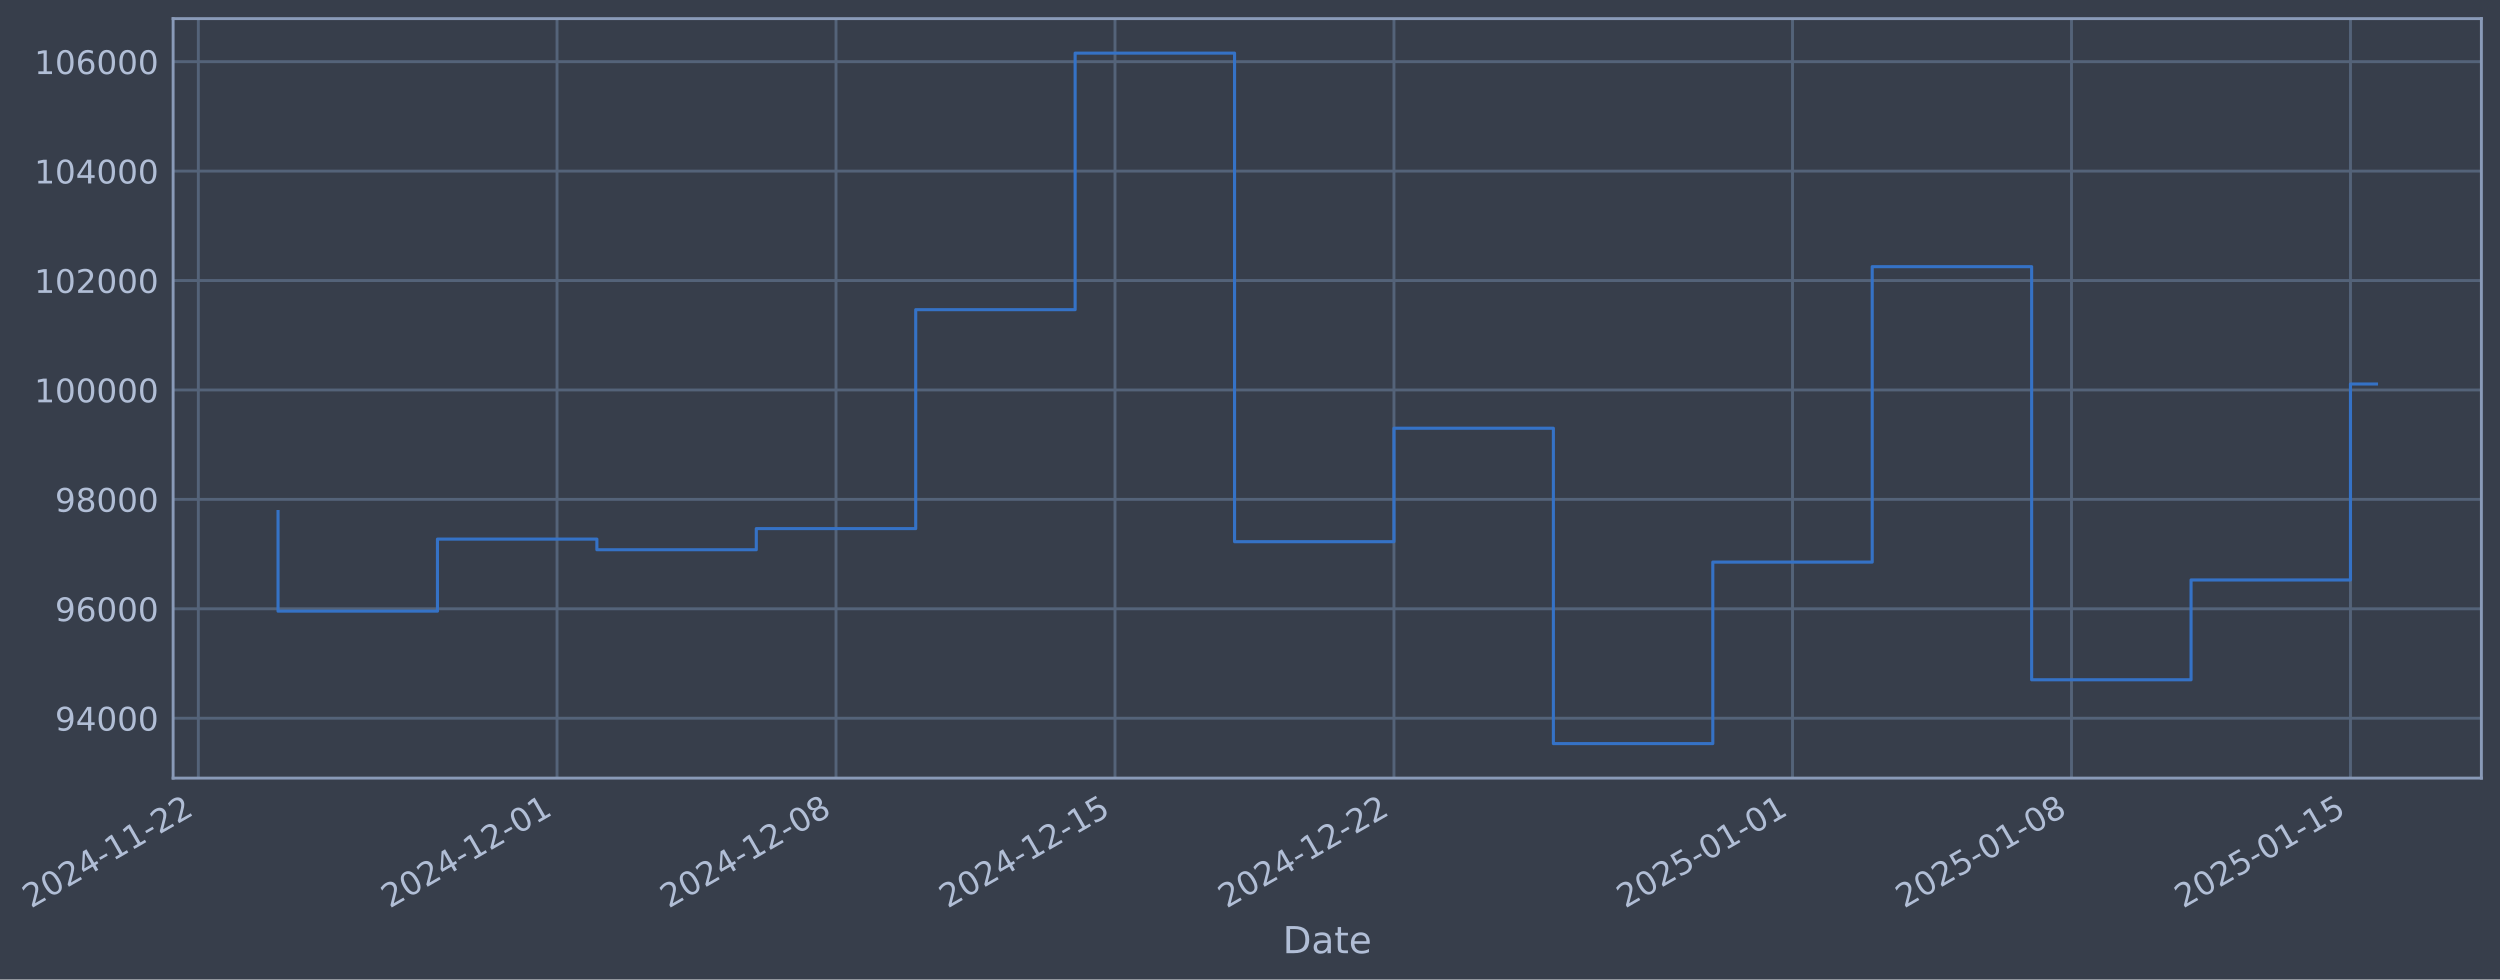
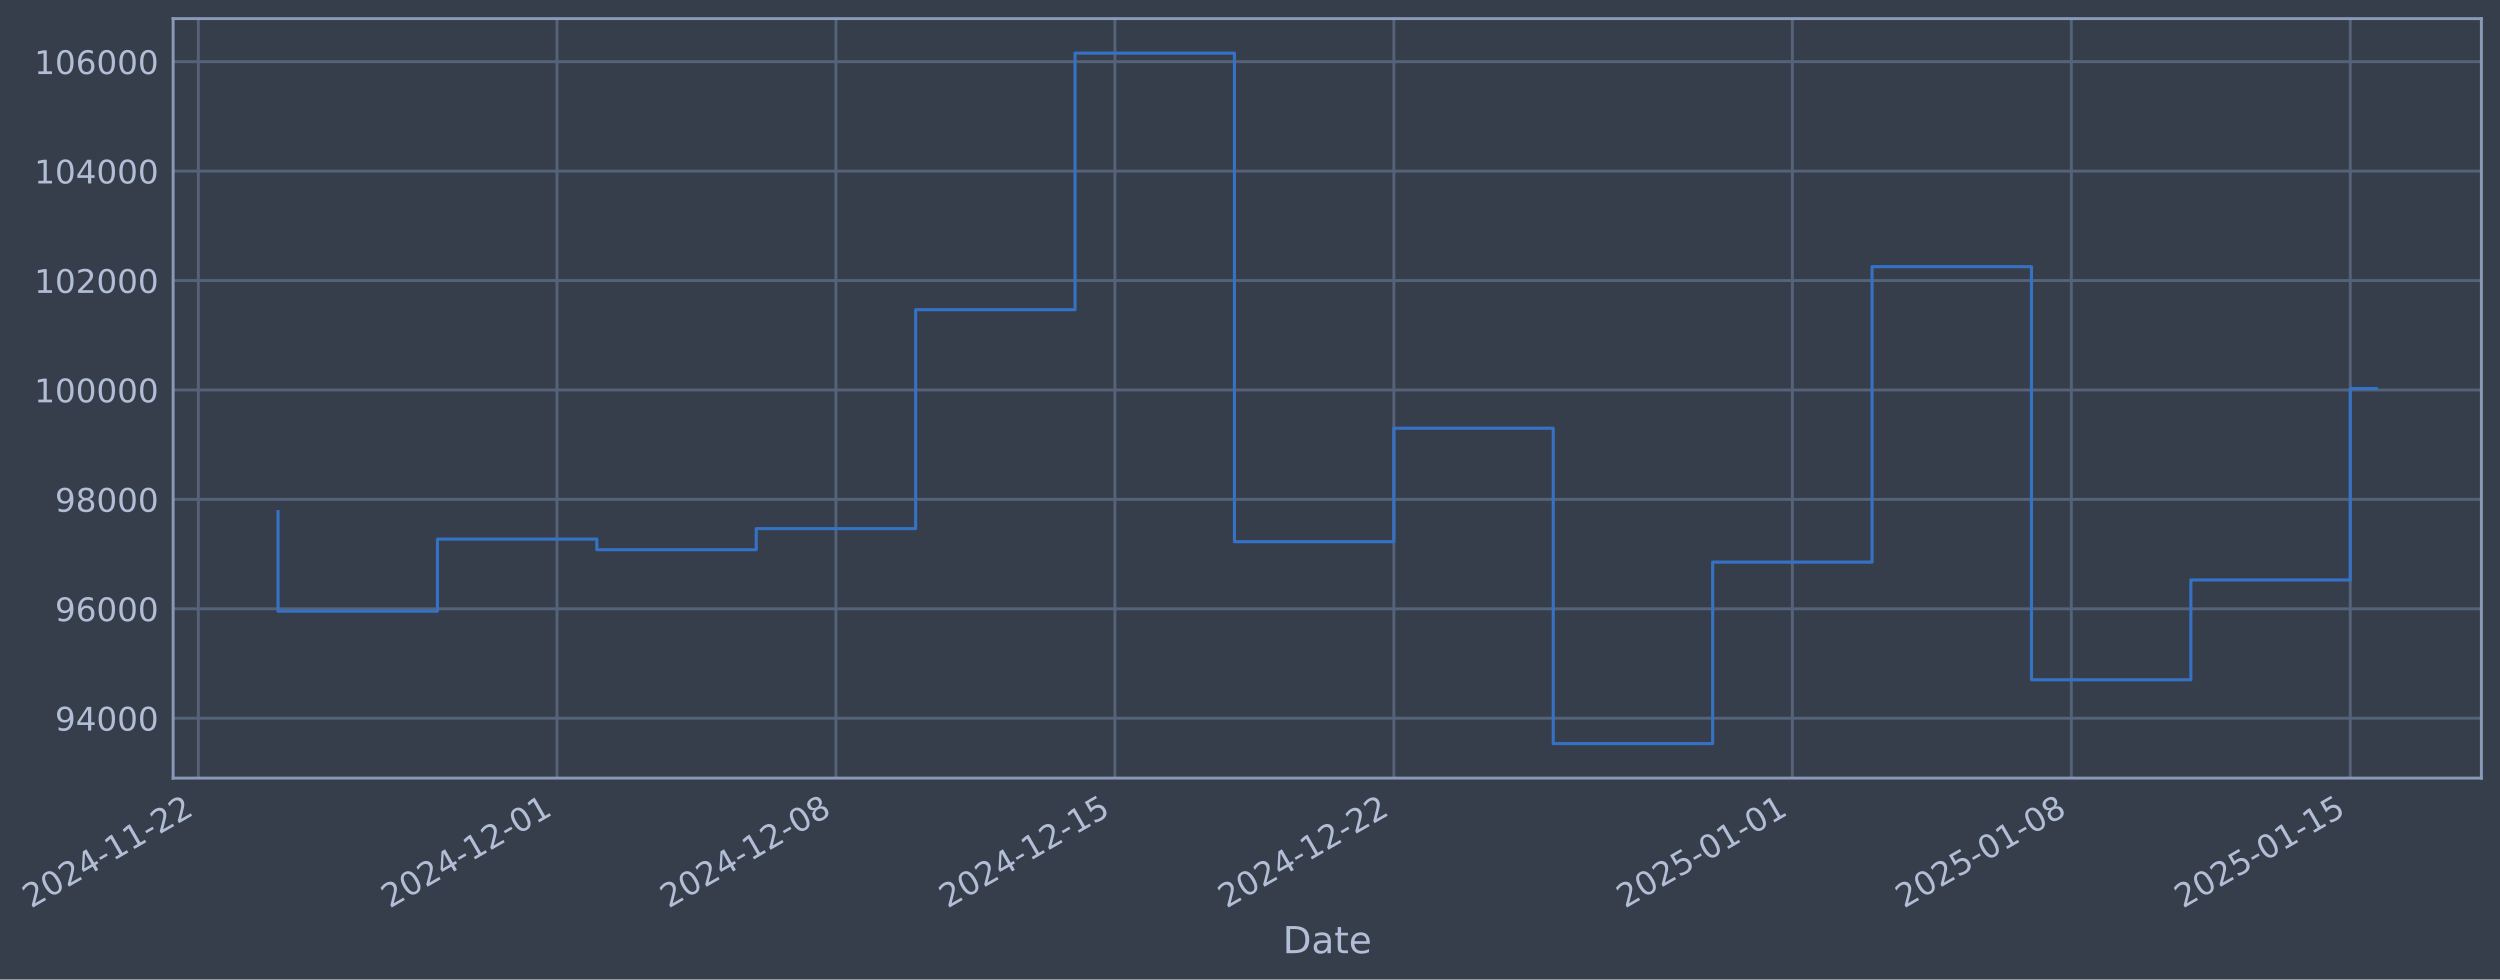
- <svg xmlns="http://www.w3.org/2000/svg" xmlns:xlink="http://www.w3.org/1999/xlink" width="966.961pt" height="378.87pt" viewBox="0 0 966.961 378.87" version="1.1">
+ <svg xmlns="http://www.w3.org/2000/svg" xmlns:xlink="http://www.w3.org/1999/xlink" width="966.958pt" height="378.87pt" viewBox="0 0 966.958 378.87" version="1.1">
  <defs>
    <style type="text/css">*{stroke-linejoin: round; stroke-linecap: butt}</style>
  </defs>
  <g id="figure_1">
    <g id="patch_1">
-       <path d="M 0 378.87  L 966.961 378.87  L 966.961 0  L 0 0  z " style="fill: #373e4b" />
+       <path d="M 0 378.87  L 966.958 378.87  L 966.958 0  L 0 0  z " style="fill: #373e4b" />
    </g>
    <g id="axes_1">
      <g id="patch_2">
-         <path d="M 66.961 300.96  L 959.761 300.96  L 959.761 7.2  L 66.961 7.2  z " style="fill: #373e4b" />
+         <path d="M 66.958 300.96  L 959.758 300.96  L 959.758 7.2  L 66.958 7.2  z " style="fill: #373e4b" />
      </g>
      <g id="matplotlib.axis_1">
        <g id="xtick_1">
          <g id="line2d_1">
-             <path d="M 76.713 300.96  L 76.713 7.2  " clip-path="url(#pc28e8d1e8f)" style="fill: none; stroke: #546379; stroke-width: 1.12; stroke-linecap: square" />
+             <path d="M 76.713 300.96  L 76.713 7.2  " clip-path="url(#p0a6e409191)" style="fill: none; stroke: #546379; stroke-width: 1.12; stroke-linecap: square" />
          </g>
          <g id="line2d_2" />
          <g id="text_1">
            <g style="fill: #b1bed6" transform="translate(11.98702 351.4642) rotate(-30) scale(0.126 -0.126)">
              <defs>
                <path id="DejaVuSans-32" d="M 1228 531  L 3431 531  L 3431 0  L 469 0  L 469 531  Q 828 903 1448 1529  Q 2069 2156 2228 2338  Q 2531 2678 2651 2914  Q 2772 3150 2772 3378  Q 2772 3750 2511 3984  Q 2250 4219 1831 4219  Q 1534 4219 1204 4116  Q 875 4013 500 3803  L 500 4441  Q 881 4594 1212 4672  Q 1544 4750 1819 4750  Q 2544 4750 2975 4387  Q 3406 4025 3406 3419  Q 3406 3131 3298 2873  Q 3191 2616 2906 2266  Q 2828 2175 2409 1742  Q 1991 1309 1228 531  z " transform="scale(0.015625)" />
                <path id="DejaVuSans-30" d="M 2034 4250  Q 1547 4250 1301 3770  Q 1056 3291 1056 2328  Q 1056 1369 1301 889  Q 1547 409 2034 409  Q 2525 409 2770 889  Q 3016 1369 3016 2328  Q 3016 3291 2770 3770  Q 2525 4250 2034 4250  z M 2034 4750  Q 2819 4750 3233 4129  Q 3647 3509 3647 2328  Q 3647 1150 3233 529  Q 2819 -91 2034 -91  Q 1250 -91 836 529  Q 422 1150 422 2328  Q 422 3509 836 4129  Q 1250 4750 2034 4750  z " transform="scale(0.015625)" />
                <path id="DejaVuSans-34" d="M 2419 4116  L 825 1625  L 2419 1625  L 2419 4116  z M 2253 4666  L 3047 4666  L 3047 1625  L 3713 1625  L 3713 1100  L 3047 1100  L 3047 0  L 2419 0  L 2419 1100  L 313 1100  L 313 1709  L 2253 4666  z " transform="scale(0.015625)" />
                <path id="DejaVuSans-2d" d="M 313 2009  L 1997 2009  L 1997 1497  L 313 1497  L 313 2009  z " transform="scale(0.015625)" />
                <path id="DejaVuSans-31" d="M 794 531  L 1825 531  L 1825 4091  L 703 3866  L 703 4441  L 1819 4666  L 2450 4666  L 2450 531  L 3481 531  L 3481 0  L 794 0  L 794 531  z " transform="scale(0.015625)" />
              </defs>
              <use xlink:href="#DejaVuSans-32" />
              <use xlink:href="#DejaVuSans-30" transform="translate(63.62305 0)" />
              <use xlink:href="#DejaVuSans-32" transform="translate(127.2461 0)" />
              <use xlink:href="#DejaVuSans-34" transform="translate(190.8691 0)" />
              <use xlink:href="#DejaVuSans-2d" transform="translate(254.4922 0)" />
              <use xlink:href="#DejaVuSans-31" transform="translate(290.5762 0)" />
              <use xlink:href="#DejaVuSans-31" transform="translate(354.1992 0)" />
              <use xlink:href="#DejaVuSans-2d" transform="translate(417.8223 0)" />
              <use xlink:href="#DejaVuSans-32" transform="translate(453.9062 0)" />
              <use xlink:href="#DejaVuSans-32" transform="translate(517.5293 0)" />
            </g>
          </g>
        </g>
        <g id="xtick_2">
          <g id="line2d_3">
-             <path d="M 215.448 300.96  L 215.448 7.2  " clip-path="url(#pc28e8d1e8f)" style="fill: none; stroke: #546379; stroke-width: 1.12; stroke-linecap: square" />
+             <path d="M 215.434 300.96  L 215.434 7.2  " clip-path="url(#p0a6e409191)" style="fill: none; stroke: #546379; stroke-width: 1.12; stroke-linecap: square" />
          </g>
          <g id="line2d_4" />
          <g id="text_2">
-             <g style="fill: #b1bed6" transform="translate(150.7224 351.4642) rotate(-30) scale(0.126 -0.126)">
+             <g style="fill: #b1bed6" transform="translate(150.7085 351.4642) rotate(-30) scale(0.126 -0.126)">
              <use xlink:href="#DejaVuSans-32" />
              <use xlink:href="#DejaVuSans-30" transform="translate(63.62305 0)" />
              <use xlink:href="#DejaVuSans-32" transform="translate(127.2461 0)" />
              <use xlink:href="#DejaVuSans-34" transform="translate(190.8691 0)" />
              <use xlink:href="#DejaVuSans-2d" transform="translate(254.4922 0)" />
              <use xlink:href="#DejaVuSans-31" transform="translate(290.5762 0)" />
              <use xlink:href="#DejaVuSans-32" transform="translate(354.1992 0)" />
              <use xlink:href="#DejaVuSans-2d" transform="translate(417.8223 0)" />
              <use xlink:href="#DejaVuSans-30" transform="translate(453.9062 0)" />
              <use xlink:href="#DejaVuSans-31" transform="translate(517.5293 0)" />
            </g>
          </g>
        </g>
        <g id="xtick_3">
          <g id="line2d_5">
-             <path d="M 323.353 300.96  L 323.353 7.2  " clip-path="url(#pc28e8d1e8f)" style="fill: none; stroke: #546379; stroke-width: 1.12; stroke-linecap: square" />
+             <path d="M 323.329 300.96  L 323.329 7.2  " clip-path="url(#p0a6e409191)" style="fill: none; stroke: #546379; stroke-width: 1.12; stroke-linecap: square" />
          </g>
          <g id="line2d_6" />
          <g id="text_3">
-             <g style="fill: #b1bed6" transform="translate(258.6278 351.4642) rotate(-30) scale(0.126 -0.126)">
+             <g style="fill: #b1bed6" transform="translate(258.603 351.4642) rotate(-30) scale(0.126 -0.126)">
              <defs>
                <path id="DejaVuSans-38" d="M 2034 2216  Q 1584 2216 1326 1975  Q 1069 1734 1069 1313  Q 1069 891 1326 650  Q 1584 409 2034 409  Q 2484 409 2743 651  Q 3003 894 3003 1313  Q 3003 1734 2745 1975  Q 2488 2216 2034 2216  z M 1403 2484  Q 997 2584 770 2862  Q 544 3141 544 3541  Q 544 4100 942 4425  Q 1341 4750 2034 4750  Q 2731 4750 3128 4425  Q 3525 4100 3525 3541  Q 3525 3141 3298 2862  Q 3072 2584 2669 2484  Q 3125 2378 3379 2068  Q 3634 1759 3634 1313  Q 3634 634 3220 271  Q 2806 -91 2034 -91  Q 1263 -91 848 271  Q 434 634 434 1313  Q 434 1759 690 2068  Q 947 2378 1403 2484  z M 1172 3481  Q 1172 3119 1398 2916  Q 1625 2713 2034 2713  Q 2441 2713 2670 2916  Q 2900 3119 2900 3481  Q 2900 3844 2670 4047  Q 2441 4250 2034 4250  Q 1625 4250 1398 4047  Q 1172 3844 1172 3481  z " transform="scale(0.015625)" />
              </defs>
              <use xlink:href="#DejaVuSans-32" />
              <use xlink:href="#DejaVuSans-30" transform="translate(63.62305 0)" />
              <use xlink:href="#DejaVuSans-32" transform="translate(127.2461 0)" />
              <use xlink:href="#DejaVuSans-34" transform="translate(190.8691 0)" />
              <use xlink:href="#DejaVuSans-2d" transform="translate(254.4922 0)" />
              <use xlink:href="#DejaVuSans-31" transform="translate(290.5762 0)" />
              <use xlink:href="#DejaVuSans-32" transform="translate(354.1992 0)" />
              <use xlink:href="#DejaVuSans-2d" transform="translate(417.8223 0)" />
              <use xlink:href="#DejaVuSans-30" transform="translate(453.9062 0)" />
              <use xlink:href="#DejaVuSans-38" transform="translate(517.5293 0)" />
            </g>
          </g>
        </g>
        <g id="xtick_4">
          <g id="line2d_7">
-             <path d="M 431.259 300.96  L 431.259 7.2  " clip-path="url(#pc28e8d1e8f)" style="fill: none; stroke: #546379; stroke-width: 1.12; stroke-linecap: square" />
+             <path d="M 431.223 300.96  L 431.223 7.2  " clip-path="url(#p0a6e409191)" style="fill: none; stroke: #546379; stroke-width: 1.12; stroke-linecap: square" />
          </g>
          <g id="line2d_8" />
          <g id="text_4">
-             <g style="fill: #b1bed6" transform="translate(366.5331 351.4642) rotate(-30) scale(0.126 -0.126)">
+             <g style="fill: #b1bed6" transform="translate(366.4975 351.4642) rotate(-30) scale(0.126 -0.126)">
              <defs>
                <path id="DejaVuSans-35" d="M 691 4666  L 3169 4666  L 3169 4134  L 1269 4134  L 1269 2991  Q 1406 3038 1543 3061  Q 1681 3084 1819 3084  Q 2600 3084 3056 2656  Q 3513 2228 3513 1497  Q 3513 744 3044 326  Q 2575 -91 1722 -91  Q 1428 -91 1123 -41  Q 819 9 494 109  L 494 744  Q 775 591 1075 516  Q 1375 441 1709 441  Q 2250 441 2565 725  Q 2881 1009 2881 1497  Q 2881 1984 2565 2268  Q 2250 2553 1709 2553  Q 1456 2553 1204 2497  Q 953 2441 691 2322  L 691 4666  z " transform="scale(0.015625)" />
              </defs>
              <use xlink:href="#DejaVuSans-32" />
              <use xlink:href="#DejaVuSans-30" transform="translate(63.62305 0)" />
              <use xlink:href="#DejaVuSans-32" transform="translate(127.2461 0)" />
              <use xlink:href="#DejaVuSans-34" transform="translate(190.8691 0)" />
              <use xlink:href="#DejaVuSans-2d" transform="translate(254.4922 0)" />
              <use xlink:href="#DejaVuSans-31" transform="translate(290.5762 0)" />
              <use xlink:href="#DejaVuSans-32" transform="translate(354.1992 0)" />
              <use xlink:href="#DejaVuSans-2d" transform="translate(417.8223 0)" />
              <use xlink:href="#DejaVuSans-31" transform="translate(453.9062 0)" />
              <use xlink:href="#DejaVuSans-35" transform="translate(517.5293 0)" />
            </g>
          </g>
        </g>
        <g id="xtick_5">
          <g id="line2d_9">
-             <path d="M 539.164 300.96  L 539.164 7.2  " clip-path="url(#pc28e8d1e8f)" style="fill: none; stroke: #546379; stroke-width: 1.12; stroke-linecap: square" />
+             <path d="M 539.118 300.96  L 539.118 7.2  " clip-path="url(#p0a6e409191)" style="fill: none; stroke: #546379; stroke-width: 1.12; stroke-linecap: square" />
          </g>
          <g id="line2d_10" />
          <g id="text_5">
-             <g style="fill: #b1bed6" transform="translate(474.4385 351.4642) rotate(-30) scale(0.126 -0.126)">
+             <g style="fill: #b1bed6" transform="translate(474.392 351.4642) rotate(-30) scale(0.126 -0.126)">
              <use xlink:href="#DejaVuSans-32" />
              <use xlink:href="#DejaVuSans-30" transform="translate(63.62305 0)" />
              <use xlink:href="#DejaVuSans-32" transform="translate(127.2461 0)" />
              <use xlink:href="#DejaVuSans-34" transform="translate(190.8691 0)" />
              <use xlink:href="#DejaVuSans-2d" transform="translate(254.4922 0)" />
              <use xlink:href="#DejaVuSans-31" transform="translate(290.5762 0)" />
              <use xlink:href="#DejaVuSans-32" transform="translate(354.1992 0)" />
              <use xlink:href="#DejaVuSans-2d" transform="translate(417.8223 0)" />
              <use xlink:href="#DejaVuSans-32" transform="translate(453.9062 0)" />
              <use xlink:href="#DejaVuSans-32" transform="translate(517.5293 0)" />
            </g>
          </g>
        </g>
        <g id="xtick_6">
          <g id="line2d_11">
-             <path d="M 693.314 300.96  L 693.314 7.2  " clip-path="url(#pc28e8d1e8f)" style="fill: none; stroke: #546379; stroke-width: 1.12; stroke-linecap: square" />
+             <path d="M 693.253 300.96  L 693.253 7.2  " clip-path="url(#p0a6e409191)" style="fill: none; stroke: #546379; stroke-width: 1.12; stroke-linecap: square" />
          </g>
          <g id="line2d_12" />
          <g id="text_6">
-             <g style="fill: #b1bed6" transform="translate(628.5889 351.4642) rotate(-30) scale(0.126 -0.126)">
+             <g style="fill: #b1bed6" transform="translate(628.527 351.4642) rotate(-30) scale(0.126 -0.126)">
              <use xlink:href="#DejaVuSans-32" />
              <use xlink:href="#DejaVuSans-30" transform="translate(63.62305 0)" />
              <use xlink:href="#DejaVuSans-32" transform="translate(127.2461 0)" />
              <use xlink:href="#DejaVuSans-35" transform="translate(190.8691 0)" />
              <use xlink:href="#DejaVuSans-2d" transform="translate(254.4922 0)" />
              <use xlink:href="#DejaVuSans-30" transform="translate(290.5762 0)" />
              <use xlink:href="#DejaVuSans-31" transform="translate(354.1992 0)" />
              <use xlink:href="#DejaVuSans-2d" transform="translate(417.8223 0)" />
              <use xlink:href="#DejaVuSans-30" transform="translate(453.9062 0)" />
              <use xlink:href="#DejaVuSans-31" transform="translate(517.5293 0)" />
            </g>
          </g>
        </g>
        <g id="xtick_7">
          <g id="line2d_13">
-             <path d="M 801.22 300.96  L 801.22 7.2  " clip-path="url(#pc28e8d1e8f)" style="fill: none; stroke: #546379; stroke-width: 1.12; stroke-linecap: square" />
+             <path d="M 801.147 300.96  L 801.147 7.2  " clip-path="url(#p0a6e409191)" style="fill: none; stroke: #546379; stroke-width: 1.12; stroke-linecap: square" />
          </g>
          <g id="line2d_14" />
          <g id="text_7">
-             <g style="fill: #b1bed6" transform="translate(736.4943 351.4642) rotate(-30) scale(0.126 -0.126)">
+             <g style="fill: #b1bed6" transform="translate(736.4215 351.4642) rotate(-30) scale(0.126 -0.126)">
              <use xlink:href="#DejaVuSans-32" />
              <use xlink:href="#DejaVuSans-30" transform="translate(63.62305 0)" />
              <use xlink:href="#DejaVuSans-32" transform="translate(127.2461 0)" />
              <use xlink:href="#DejaVuSans-35" transform="translate(190.8691 0)" />
              <use xlink:href="#DejaVuSans-2d" transform="translate(254.4922 0)" />
              <use xlink:href="#DejaVuSans-30" transform="translate(290.5762 0)" />
              <use xlink:href="#DejaVuSans-31" transform="translate(354.1992 0)" />
              <use xlink:href="#DejaVuSans-2d" transform="translate(417.8223 0)" />
              <use xlink:href="#DejaVuSans-30" transform="translate(453.9062 0)" />
              <use xlink:href="#DejaVuSans-38" transform="translate(517.5293 0)" />
            </g>
          </g>
        </g>
        <g id="xtick_8">
          <g id="line2d_15">
-             <path d="M 909.125 300.96  L 909.125 7.2  " clip-path="url(#pc28e8d1e8f)" style="fill: none; stroke: #546379; stroke-width: 1.12; stroke-linecap: square" />
+             <path d="M 909.042 300.96  L 909.042 7.2  " clip-path="url(#p0a6e409191)" style="fill: none; stroke: #546379; stroke-width: 1.12; stroke-linecap: square" />
          </g>
          <g id="line2d_16" />
          <g id="text_8">
-             <g style="fill: #b1bed6" transform="translate(844.3996 351.4642) rotate(-30) scale(0.126 -0.126)">
+             <g style="fill: #b1bed6" transform="translate(844.316 351.4642) rotate(-30) scale(0.126 -0.126)">
              <use xlink:href="#DejaVuSans-32" />
              <use xlink:href="#DejaVuSans-30" transform="translate(63.62305 0)" />
              <use xlink:href="#DejaVuSans-32" transform="translate(127.2461 0)" />
              <use xlink:href="#DejaVuSans-35" transform="translate(190.8691 0)" />
              <use xlink:href="#DejaVuSans-2d" transform="translate(254.4922 0)" />
              <use xlink:href="#DejaVuSans-30" transform="translate(290.5762 0)" />
              <use xlink:href="#DejaVuSans-31" transform="translate(354.1992 0)" />
              <use xlink:href="#DejaVuSans-2d" transform="translate(417.8223 0)" />
              <use xlink:href="#DejaVuSans-31" transform="translate(453.9062 0)" />
              <use xlink:href="#DejaVuSans-35" transform="translate(517.5293 0)" />
            </g>
          </g>
        </g>
        <g id="text_9">
-           <g style="fill: #b1bed6" transform="translate(496.1517 368.6753) scale(0.144 -0.144)">
+           <g style="fill: #b1bed6" transform="translate(496.1486 368.6753) scale(0.144 -0.144)">
            <defs>
              <path id="DejaVuSans-44" d="M 1259 4147  L 1259 519  L 2022 519  Q 2988 519 3436 956  Q 3884 1394 3884 2338  Q 3884 3275 3436 3711  Q 2988 4147 2022 4147  L 1259 4147  z M 628 4666  L 1925 4666  Q 3281 4666 3915 4102  Q 4550 3538 4550 2338  Q 4550 1131 3912 565  Q 3275 0 1925 0  L 628 0  L 628 4666  z " transform="scale(0.015625)" />
              <path id="DejaVuSans-61" d="M 2194 1759  Q 1497 1759 1228 1600  Q 959 1441 959 1056  Q 959 750 1161 570  Q 1363 391 1709 391  Q 2188 391 2477 730  Q 2766 1069 2766 1631  L 2766 1759  L 2194 1759  z M 3341 1997  L 3341 0  L 2766 0  L 2766 531  Q 2569 213 2275 61  Q 1981 -91 1556 -91  Q 1019 -91 701 211  Q 384 513 384 1019  Q 384 1609 779 1909  Q 1175 2209 1959 2209  L 2766 2209  L 2766 2266  Q 2766 2663 2505 2880  Q 2244 3097 1772 3097  Q 1472 3097 1187 3025  Q 903 2953 641 2809  L 641 3341  Q 956 3463 1253 3523  Q 1550 3584 1831 3584  Q 2591 3584 2966 3190  Q 3341 2797 3341 1997  z " transform="scale(0.015625)" />
              <path id="DejaVuSans-74" d="M 1172 4494  L 1172 3500  L 2356 3500  L 2356 3053  L 1172 3053  L 1172 1153  Q 1172 725 1289 603  Q 1406 481 1766 481  L 2356 481  L 2356 0  L 1766 0  Q 1100 0 847 248  Q 594 497 594 1153  L 594 3053  L 172 3053  L 172 3500  L 594 3500  L 594 4494  L 1172 4494  z " transform="scale(0.015625)" />
              <path id="DejaVuSans-65" d="M 3597 1894  L 3597 1613  L 953 1613  Q 991 1019 1311 708  Q 1631 397 2203 397  Q 2534 397 2845 478  Q 3156 559 3463 722  L 3463 178  Q 3153 47 2828 -22  Q 2503 -91 2169 -91  Q 1331 -91 842 396  Q 353 884 353 1716  Q 353 2575 817 3079  Q 1281 3584 2069 3584  Q 2775 3584 3186 3129  Q 3597 2675 3597 1894  z M 3022 2063  Q 3016 2534 2758 2815  Q 2500 3097 2075 3097  Q 1594 3097 1305 2825  Q 1016 2553 972 2059  L 3022 2063  z " transform="scale(0.015625)" />
            </defs>
            <use xlink:href="#DejaVuSans-44" />
            <use xlink:href="#DejaVuSans-61" transform="translate(77.00195 0)" />
            <use xlink:href="#DejaVuSans-74" transform="translate(138.2812 0)" />
            <use xlink:href="#DejaVuSans-65" transform="translate(177.4902 0)" />
          </g>
        </g>
      </g>
      <g id="matplotlib.axis_2">
        <g id="ytick_1">
          <g id="line2d_17">
-             <path d="M 66.961 277.797  L 959.761 277.797  " clip-path="url(#pc28e8d1e8f)" style="fill: none; stroke: #546379; stroke-width: 1.12; stroke-linecap: square" />
+             <path d="M 66.958 277.797  L 959.758 277.797  " clip-path="url(#p0a6e409191)" style="fill: none; stroke: #546379; stroke-width: 1.12; stroke-linecap: square" />
          </g>
          <g id="line2d_18" />
          <g id="text_10">
-             <g style="fill: #b1bed6" transform="translate(21.27705 282.5841) scale(0.126 -0.126)">
+             <g style="fill: #b1bed6" transform="translate(21.27396 282.5841) scale(0.126 -0.126)">
              <defs>
                <path id="DejaVuSans-39" d="M 703 97  L 703 672  Q 941 559 1184 500  Q 1428 441 1663 441  Q 2288 441 2617 861  Q 2947 1281 2994 2138  Q 2813 1869 2534 1725  Q 2256 1581 1919 1581  Q 1219 1581 811 2004  Q 403 2428 403 3163  Q 403 3881 828 4315  Q 1253 4750 1959 4750  Q 2769 4750 3195 4129  Q 3622 3509 3622 2328  Q 3622 1225 3098 567  Q 2575 -91 1691 -91  Q 1453 -91 1209 -44  Q 966 3 703 97  z M 1959 2075  Q 2384 2075 2632 2365  Q 2881 2656 2881 3163  Q 2881 3666 2632 3958  Q 2384 4250 1959 4250  Q 1534 4250 1286 3958  Q 1038 3666 1038 3163  Q 1038 2656 1286 2365  Q 1534 2075 1959 2075  z " transform="scale(0.015625)" />
              </defs>
              <use xlink:href="#DejaVuSans-39" />
              <use xlink:href="#DejaVuSans-34" transform="translate(63.62305 0)" />
              <use xlink:href="#DejaVuSans-30" transform="translate(127.2461 0)" />
              <use xlink:href="#DejaVuSans-30" transform="translate(190.8691 0)" />
              <use xlink:href="#DejaVuSans-30" transform="translate(254.4922 0)" />
            </g>
          </g>
        </g>
        <g id="ytick_2">
          <g id="line2d_19">
-             <path d="M 66.961 235.473  L 959.761 235.473  " clip-path="url(#pc28e8d1e8f)" style="fill: none; stroke: #546379; stroke-width: 1.12; stroke-linecap: square" />
+             <path d="M 66.958 235.473  L 959.758 235.473  " clip-path="url(#p0a6e409191)" style="fill: none; stroke: #546379; stroke-width: 1.12; stroke-linecap: square" />
          </g>
          <g id="line2d_20" />
          <g id="text_11">
-             <g style="fill: #b1bed6" transform="translate(21.27705 240.2602) scale(0.126 -0.126)">
+             <g style="fill: #b1bed6" transform="translate(21.27396 240.2602) scale(0.126 -0.126)">
              <defs>
                <path id="DejaVuSans-36" d="M 2113 2584  Q 1688 2584 1439 2293  Q 1191 2003 1191 1497  Q 1191 994 1439 701  Q 1688 409 2113 409  Q 2538 409 2786 701  Q 3034 994 3034 1497  Q 3034 2003 2786 2293  Q 2538 2584 2113 2584  z M 3366 4563  L 3366 3988  Q 3128 4100 2886 4159  Q 2644 4219 2406 4219  Q 1781 4219 1451 3797  Q 1122 3375 1075 2522  Q 1259 2794 1537 2939  Q 1816 3084 2150 3084  Q 2853 3084 3261 2657  Q 3669 2231 3669 1497  Q 3669 778 3244 343  Q 2819 -91 2113 -91  Q 1303 -91 875 529  Q 447 1150 447 2328  Q 447 3434 972 4092  Q 1497 4750 2381 4750  Q 2619 4750 2861 4703  Q 3103 4656 3366 4563  z " transform="scale(0.015625)" />
              </defs>
              <use xlink:href="#DejaVuSans-39" />
              <use xlink:href="#DejaVuSans-36" transform="translate(63.62305 0)" />
              <use xlink:href="#DejaVuSans-30" transform="translate(127.2461 0)" />
              <use xlink:href="#DejaVuSans-30" transform="translate(190.8691 0)" />
              <use xlink:href="#DejaVuSans-30" transform="translate(254.4922 0)" />
            </g>
          </g>
        </g>
        <g id="ytick_3">
          <g id="line2d_21">
-             <path d="M 66.961 193.149  L 959.761 193.149  " clip-path="url(#pc28e8d1e8f)" style="fill: none; stroke: #546379; stroke-width: 1.12; stroke-linecap: square" />
+             <path d="M 66.958 193.149  L 959.758 193.149  " clip-path="url(#p0a6e409191)" style="fill: none; stroke: #546379; stroke-width: 1.12; stroke-linecap: square" />
          </g>
          <g id="line2d_22" />
          <g id="text_12">
-             <g style="fill: #b1bed6" transform="translate(21.27705 197.9364) scale(0.126 -0.126)">
+             <g style="fill: #b1bed6" transform="translate(21.27396 197.9364) scale(0.126 -0.126)">
              <use xlink:href="#DejaVuSans-39" />
              <use xlink:href="#DejaVuSans-38" transform="translate(63.62305 0)" />
              <use xlink:href="#DejaVuSans-30" transform="translate(127.2461 0)" />
              <use xlink:href="#DejaVuSans-30" transform="translate(190.8691 0)" />
              <use xlink:href="#DejaVuSans-30" transform="translate(254.4922 0)" />
            </g>
          </g>
        </g>
        <g id="ytick_4">
          <g id="line2d_23">
-             <path d="M 66.961 150.826  L 959.761 150.826  " clip-path="url(#pc28e8d1e8f)" style="fill: none; stroke: #546379; stroke-width: 1.12; stroke-linecap: square" />
+             <path d="M 66.958 150.826  L 959.758 150.826  " clip-path="url(#p0a6e409191)" style="fill: none; stroke: #546379; stroke-width: 1.12; stroke-linecap: square" />
          </g>
          <g id="line2d_24" />
          <g id="text_13">
-             <g style="fill: #b1bed6" transform="translate(13.2603 155.6126) scale(0.126 -0.126)">
+             <g style="fill: #b1bed6" transform="translate(13.25721 155.6126) scale(0.126 -0.126)">
              <use xlink:href="#DejaVuSans-31" />
              <use xlink:href="#DejaVuSans-30" transform="translate(63.62305 0)" />
              <use xlink:href="#DejaVuSans-30" transform="translate(127.2461 0)" />
              <use xlink:href="#DejaVuSans-30" transform="translate(190.8691 0)" />
              <use xlink:href="#DejaVuSans-30" transform="translate(254.4922 0)" />
              <use xlink:href="#DejaVuSans-30" transform="translate(318.1152 0)" />
            </g>
          </g>
        </g>
        <g id="ytick_5">
          <g id="line2d_25">
-             <path d="M 66.961 108.502  L 959.761 108.502  " clip-path="url(#pc28e8d1e8f)" style="fill: none; stroke: #546379; stroke-width: 1.12; stroke-linecap: square" />
+             <path d="M 66.958 108.502  L 959.758 108.502  " clip-path="url(#p0a6e409191)" style="fill: none; stroke: #546379; stroke-width: 1.12; stroke-linecap: square" />
          </g>
          <g id="line2d_26" />
          <g id="text_14">
-             <g style="fill: #b1bed6" transform="translate(13.2603 113.2888) scale(0.126 -0.126)">
+             <g style="fill: #b1bed6" transform="translate(13.25721 113.2888) scale(0.126 -0.126)">
              <use xlink:href="#DejaVuSans-31" />
              <use xlink:href="#DejaVuSans-30" transform="translate(63.62305 0)" />
              <use xlink:href="#DejaVuSans-32" transform="translate(127.2461 0)" />
              <use xlink:href="#DejaVuSans-30" transform="translate(190.8691 0)" />
              <use xlink:href="#DejaVuSans-30" transform="translate(254.4922 0)" />
              <use xlink:href="#DejaVuSans-30" transform="translate(318.1152 0)" />
            </g>
          </g>
        </g>
        <g id="ytick_6">
          <g id="line2d_27">
-             <path d="M 66.961 66.178  L 959.761 66.178  " clip-path="url(#pc28e8d1e8f)" style="fill: none; stroke: #546379; stroke-width: 1.12; stroke-linecap: square" />
+             <path d="M 66.958 66.178  L 959.758 66.178  " clip-path="url(#p0a6e409191)" style="fill: none; stroke: #546379; stroke-width: 1.12; stroke-linecap: square" />
          </g>
          <g id="line2d_28" />
          <g id="text_15">
-             <g style="fill: #b1bed6" transform="translate(13.2603 70.96502) scale(0.126 -0.126)">
+             <g style="fill: #b1bed6" transform="translate(13.25721 70.96502) scale(0.126 -0.126)">
              <use xlink:href="#DejaVuSans-31" />
              <use xlink:href="#DejaVuSans-30" transform="translate(63.62305 0)" />
              <use xlink:href="#DejaVuSans-34" transform="translate(127.2461 0)" />
              <use xlink:href="#DejaVuSans-30" transform="translate(190.8691 0)" />
              <use xlink:href="#DejaVuSans-30" transform="translate(254.4922 0)" />
              <use xlink:href="#DejaVuSans-30" transform="translate(318.1152 0)" />
            </g>
          </g>
        </g>
        <g id="ytick_7">
          <g id="line2d_29">
-             <path d="M 66.961 23.854  L 959.761 23.854  " clip-path="url(#pc28e8d1e8f)" style="fill: none; stroke: #546379; stroke-width: 1.12; stroke-linecap: square" />
+             <path d="M 66.958 23.854  L 959.758 23.854  " clip-path="url(#p0a6e409191)" style="fill: none; stroke: #546379; stroke-width: 1.12; stroke-linecap: square" />
          </g>
          <g id="line2d_30" />
          <g id="text_16">
-             <g style="fill: #b1bed6" transform="translate(13.2603 28.64121) scale(0.126 -0.126)">
+             <g style="fill: #b1bed6" transform="translate(13.25721 28.64121) scale(0.126 -0.126)">
              <use xlink:href="#DejaVuSans-31" />
              <use xlink:href="#DejaVuSans-30" transform="translate(63.62305 0)" />
              <use xlink:href="#DejaVuSans-36" transform="translate(127.2461 0)" />
              <use xlink:href="#DejaVuSans-30" transform="translate(190.8691 0)" />
              <use xlink:href="#DejaVuSans-30" transform="translate(254.4922 0)" />
              <use xlink:href="#DejaVuSans-30" transform="translate(318.1152 0)" />
            </g>
          </g>
        </g>
      </g>
      <g id="line2d_31">
-         <path d="M 107.543 197.87  L 107.543 236.383  L 169.203 236.383  L 169.203 208.521  L 230.863 208.521  L 230.863 212.628  L 292.523 212.628  L 292.523 204.459  L 354.183 204.459  L 354.183 119.77  L 415.844 119.77  L 415.844 20.553  L 477.504 20.553  L 477.504 209.517  L 539.164 209.517  L 539.164 165.636  L 600.824 165.636  L 600.824 287.607  L 662.484 287.607  L 662.484 217.409  L 724.145 217.409  L 724.145 103.141  L 785.805 103.141  L 785.805 262.927  L 847.465 262.927  L 847.465 224.318  L 909.125 224.318  L 909.125 148.523  L 919.179 148.523  " clip-path="url(#pc28e8d1e8f)" style="fill: none; stroke: #3572c6; stroke-width: 1.2; stroke-linecap: square" />
+         <path d="M 107.54 197.87  L 107.54 236.383  L 169.194 236.383  L 169.194 208.521  L 230.848 208.521  L 230.848 212.628  L 292.502 212.628  L 292.502 204.459  L 354.156 204.459  L 354.156 119.77  L 415.81 119.77  L 415.81 20.553  L 477.464 20.553  L 477.464 209.517  L 539.118 209.517  L 539.118 165.636  L 600.772 165.636  L 600.772 287.607  L 662.426 287.607  L 662.426 217.409  L 724.08 217.409  L 724.08 103.141  L 785.734 103.141  L 785.734 262.927  L 847.388 262.927  L 847.388 224.318  L 909.042 224.318  L 909.042 150.296  L 919.176 150.296  " clip-path="url(#p0a6e409191)" style="fill: none; stroke: #3572c6; stroke-width: 1.2; stroke-linecap: square" />
      </g>
      <g id="patch_3">
-         <path d="M 66.961 300.96  L 66.961 7.2  " style="fill: none; stroke: #899ab8; stroke-width: 1.12; stroke-linejoin: miter; stroke-linecap: square" />
+         <path d="M 66.958 300.96  L 66.958 7.2  " style="fill: none; stroke: #899ab8; stroke-width: 1.12; stroke-linejoin: miter; stroke-linecap: square" />
      </g>
      <g id="patch_4">
-         <path d="M 959.761 300.96  L 959.761 7.2  " style="fill: none; stroke: #899ab8; stroke-width: 1.12; stroke-linejoin: miter; stroke-linecap: square" />
+         <path d="M 959.758 300.96  L 959.758 7.2  " style="fill: none; stroke: #899ab8; stroke-width: 1.12; stroke-linejoin: miter; stroke-linecap: square" />
      </g>
      <g id="patch_5">
-         <path d="M 66.961 300.96  L 959.761 300.96  " style="fill: none; stroke: #899ab8; stroke-width: 1.12; stroke-linejoin: miter; stroke-linecap: square" />
+         <path d="M 66.958 300.96  L 959.758 300.96  " style="fill: none; stroke: #899ab8; stroke-width: 1.12; stroke-linejoin: miter; stroke-linecap: square" />
      </g>
      <g id="patch_6">
-         <path d="M 66.961 7.2  L 959.761 7.2  " style="fill: none; stroke: #899ab8; stroke-width: 1.12; stroke-linejoin: miter; stroke-linecap: square" />
+         <path d="M 66.958 7.2  L 959.758 7.2  " style="fill: none; stroke: #899ab8; stroke-width: 1.12; stroke-linejoin: miter; stroke-linecap: square" />
      </g>
    </g>
  </g>
  <defs>
-     <clipPath id="pc28e8d1e8f">
-       <rect x="66.961" y="7.2" width="892.8" height="293.76" />
+     <clipPath id="p0a6e409191">
+       <rect x="66.958" y="7.2" width="892.8" height="293.76" />
    </clipPath>
  </defs>
</svg>
